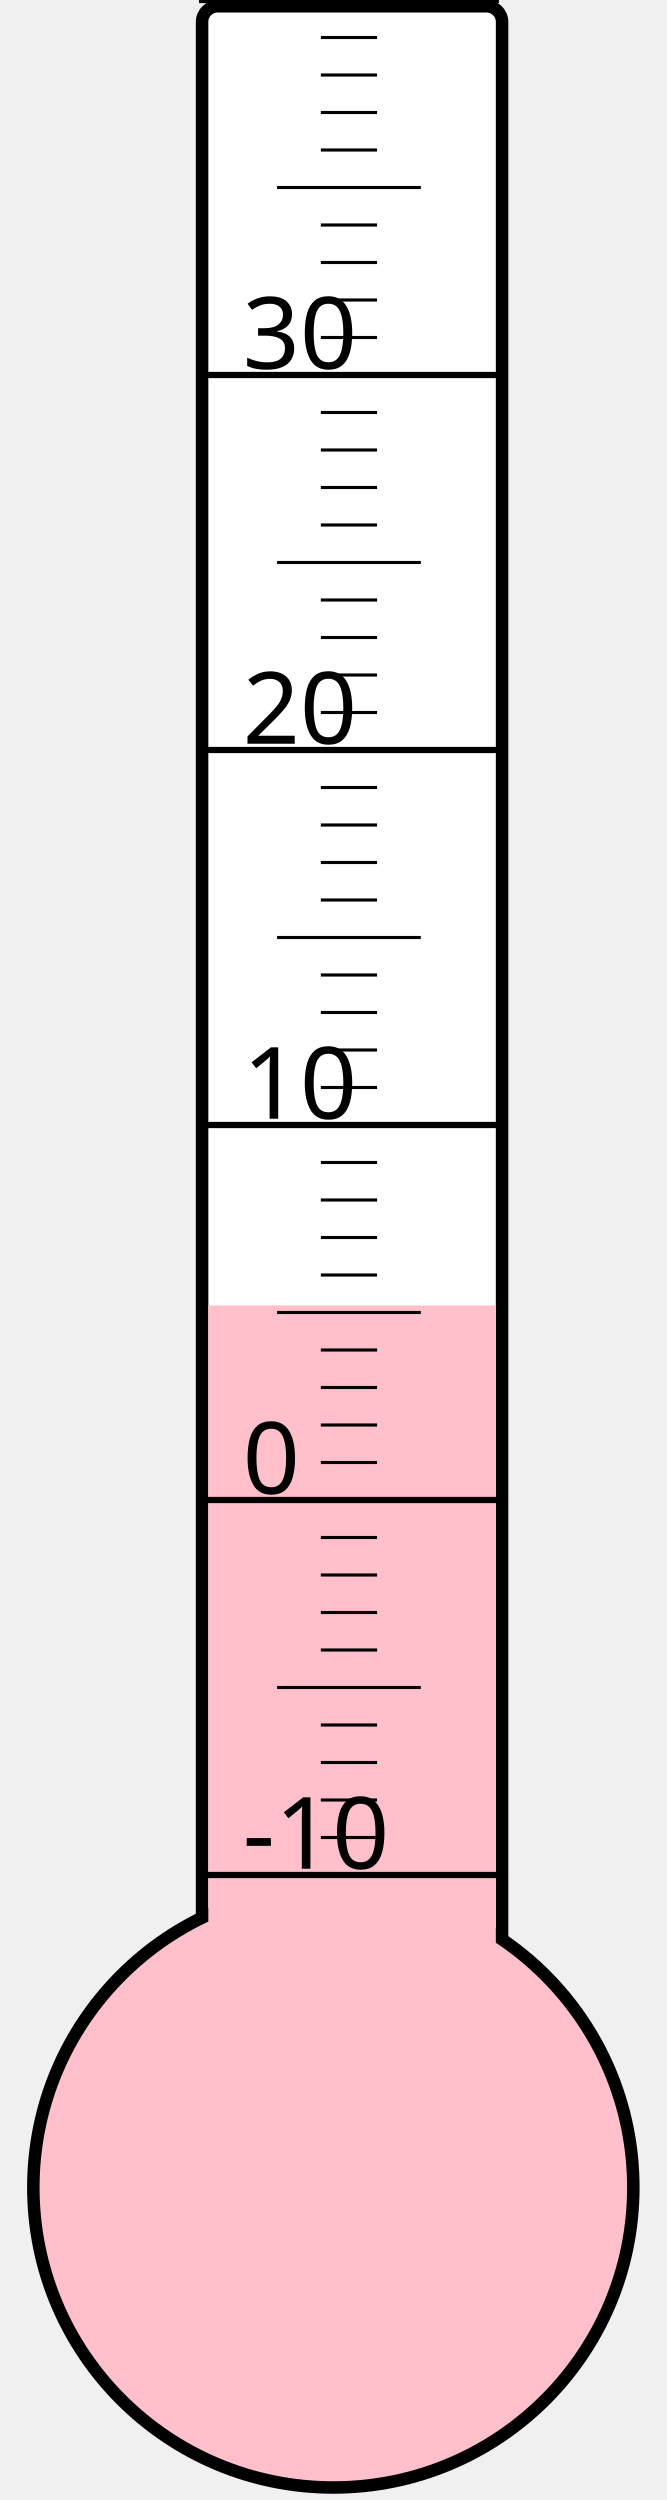
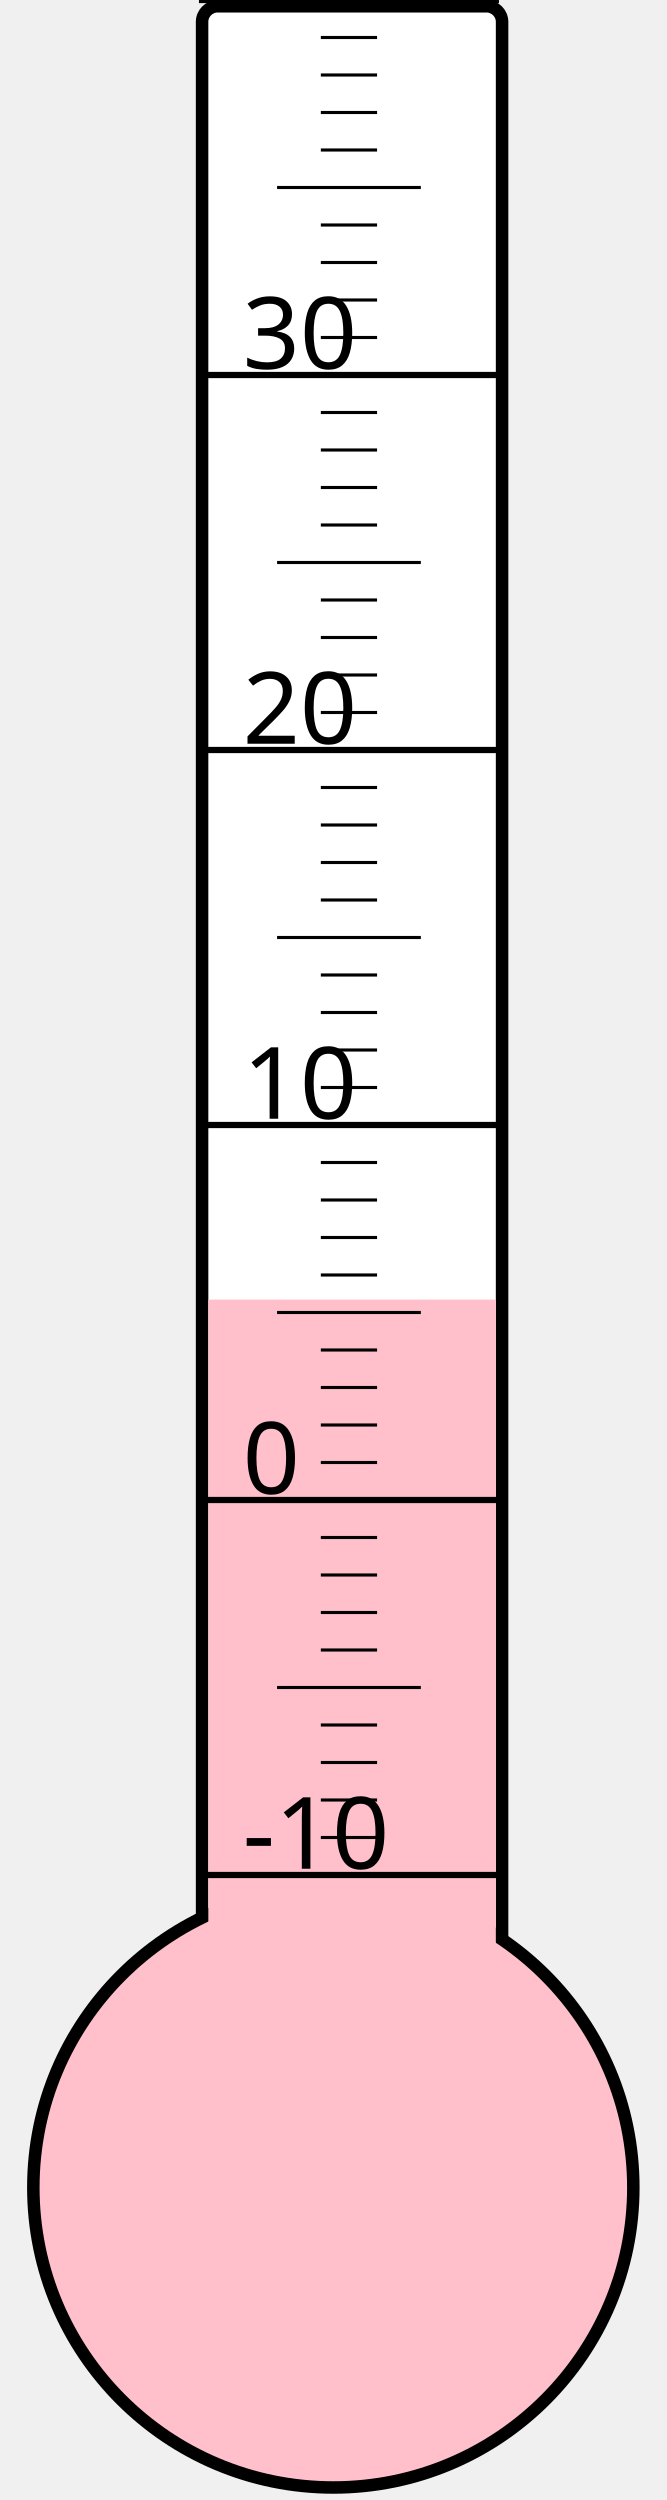
<svg xmlns="http://www.w3.org/2000/svg" width="40px" height="150px" viewBox="0 0 200 800">
  <rect width="200" height="800" x="0" y="0" style="fill: #ffffeb; fill-opacity: 0;" />
  <rect width="96" height="680" x="58" y="2" rx="5" ry="5" style="fill: white; fill-opacity: 1; stroke: black; stroke-width: 4;" />
  <circle cx="100" cy="700" r="96" style="fill: pink; stroke: black; stroke-width: 4;" />
-   <rect width="92" height="282.25" x="60" y="417.75" style="fill: pink; fill-opacity: 1; stroke-width: 0;" />
+   <rect width="92" height="284.125" x="60" y="415.875" style="fill: pink; fill-opacity: 1; stroke-width: 0;" />
  <text x="71" y="598" style="font-family: sans-serif; font-size: 24pt;">-10</text>
  <text x="71" y="478" style="font-family: sans-serif; font-size: 24pt;">0</text>
  <text x="71" y="358" style="font-family: sans-serif; font-size: 24pt;">10</text>
  <text x="71" y="238" style="font-family: sans-serif; font-size: 24pt;">20</text>
  <text x="71" y="118" style="font-family: sans-serif; font-size: 24pt;">30</text>
  <g style="stroke: black;">
    <line x1="57" y1="600" x2="153" y2="600" style="stroke-width: 2;" />
    <line x1="96" y1="588" x2="114" y2="588" style="stroke-width: 1;" />
    <line x1="96" y1="576" x2="114" y2="576" style="stroke-width: 1;" />
    <line x1="96" y1="564" x2="114" y2="564" style="stroke-width: 1;" />
    <line x1="96" y1="552" x2="114" y2="552" style="stroke-width: 1;" />
    <line x1="82" y1="540" x2="128" y2="540" style="stroke-width: 1;" />
    <line x1="96" y1="528" x2="114" y2="528" style="stroke-width: 1;" />
    <line x1="96" y1="516" x2="114" y2="516" style="stroke-width: 1;" />
    <line x1="96" y1="504" x2="114" y2="504" style="stroke-width: 1;" />
    <line x1="96" y1="492" x2="114" y2="492" style="stroke-width: 1;" />
    <line x1="57" y1="480" x2="153" y2="480" style="stroke-width: 2;" />
    <line x1="96" y1="468" x2="114" y2="468" style="stroke-width: 1;" />
    <line x1="96" y1="456" x2="114" y2="456" style="stroke-width: 1;" />
    <line x1="96" y1="444" x2="114" y2="444" style="stroke-width: 1;" />
    <line x1="96" y1="432" x2="114" y2="432" style="stroke-width: 1;" />
    <line x1="82" y1="420" x2="128" y2="420" style="stroke-width: 1;" />
    <line x1="96" y1="408" x2="114" y2="408" style="stroke-width: 1;" />
    <line x1="96" y1="396" x2="114" y2="396" style="stroke-width: 1;" />
    <line x1="96" y1="384" x2="114" y2="384" style="stroke-width: 1;" />
    <line x1="96" y1="372" x2="114" y2="372" style="stroke-width: 1;" />
    <line x1="57" y1="360" x2="153" y2="360" style="stroke-width: 2;" />
    <line x1="96" y1="348" x2="114" y2="348" style="stroke-width: 1;" />
    <line x1="96" y1="336" x2="114" y2="336" style="stroke-width: 1;" />
    <line x1="96" y1="324" x2="114" y2="324" style="stroke-width: 1;" />
    <line x1="96" y1="312" x2="114" y2="312" style="stroke-width: 1;" />
    <line x1="82" y1="300" x2="128" y2="300" style="stroke-width: 1;" />
    <line x1="96" y1="288" x2="114" y2="288" style="stroke-width: 1;" />
    <line x1="96" y1="276" x2="114" y2="276" style="stroke-width: 1;" />
    <line x1="96" y1="264" x2="114" y2="264" style="stroke-width: 1;" />
    <line x1="96" y1="252" x2="114" y2="252" style="stroke-width: 1;" />
    <line x1="57" y1="240" x2="153" y2="240" style="stroke-width: 2;" />
    <line x1="96" y1="228" x2="114" y2="228" style="stroke-width: 1;" />
    <line x1="96" y1="216" x2="114" y2="216" style="stroke-width: 1;" />
    <line x1="96" y1="204" x2="114" y2="204" style="stroke-width: 1;" />
    <line x1="96" y1="192" x2="114" y2="192" style="stroke-width: 1;" />
    <line x1="82" y1="180" x2="128" y2="180" style="stroke-width: 1;" />
    <line x1="96" y1="168" x2="114" y2="168" style="stroke-width: 1;" />
    <line x1="96" y1="156" x2="114" y2="156" style="stroke-width: 1;" />
    <line x1="96" y1="144" x2="114" y2="144" style="stroke-width: 1;" />
    <line x1="96" y1="132" x2="114" y2="132" style="stroke-width: 1;" />
    <line x1="57" y1="120" x2="153" y2="120" style="stroke-width: 2;" />
    <line x1="96" y1="108" x2="114" y2="108" style="stroke-width: 1;" />
    <line x1="96" y1="96" x2="114" y2="96" style="stroke-width: 1;" />
    <line x1="96" y1="84" x2="114" y2="84" style="stroke-width: 1;" />
    <line x1="96" y1="72" x2="114" y2="72" style="stroke-width: 1;" />
    <line x1="82" y1="60" x2="128" y2="60" style="stroke-width: 1;" />
    <line x1="96" y1="48" x2="114" y2="48" style="stroke-width: 1;" />
    <line x1="96" y1="36" x2="114" y2="36" style="stroke-width: 1;" />
    <line x1="96" y1="24" x2="114" y2="24" style="stroke-width: 1;" />
    <line x1="96" y1="12" x2="114" y2="12" style="stroke-width: 1;" />
    <line x1="57" y1="0" x2="153" y2="0" style="stroke-width: 2;" />
  </g>
</svg>
